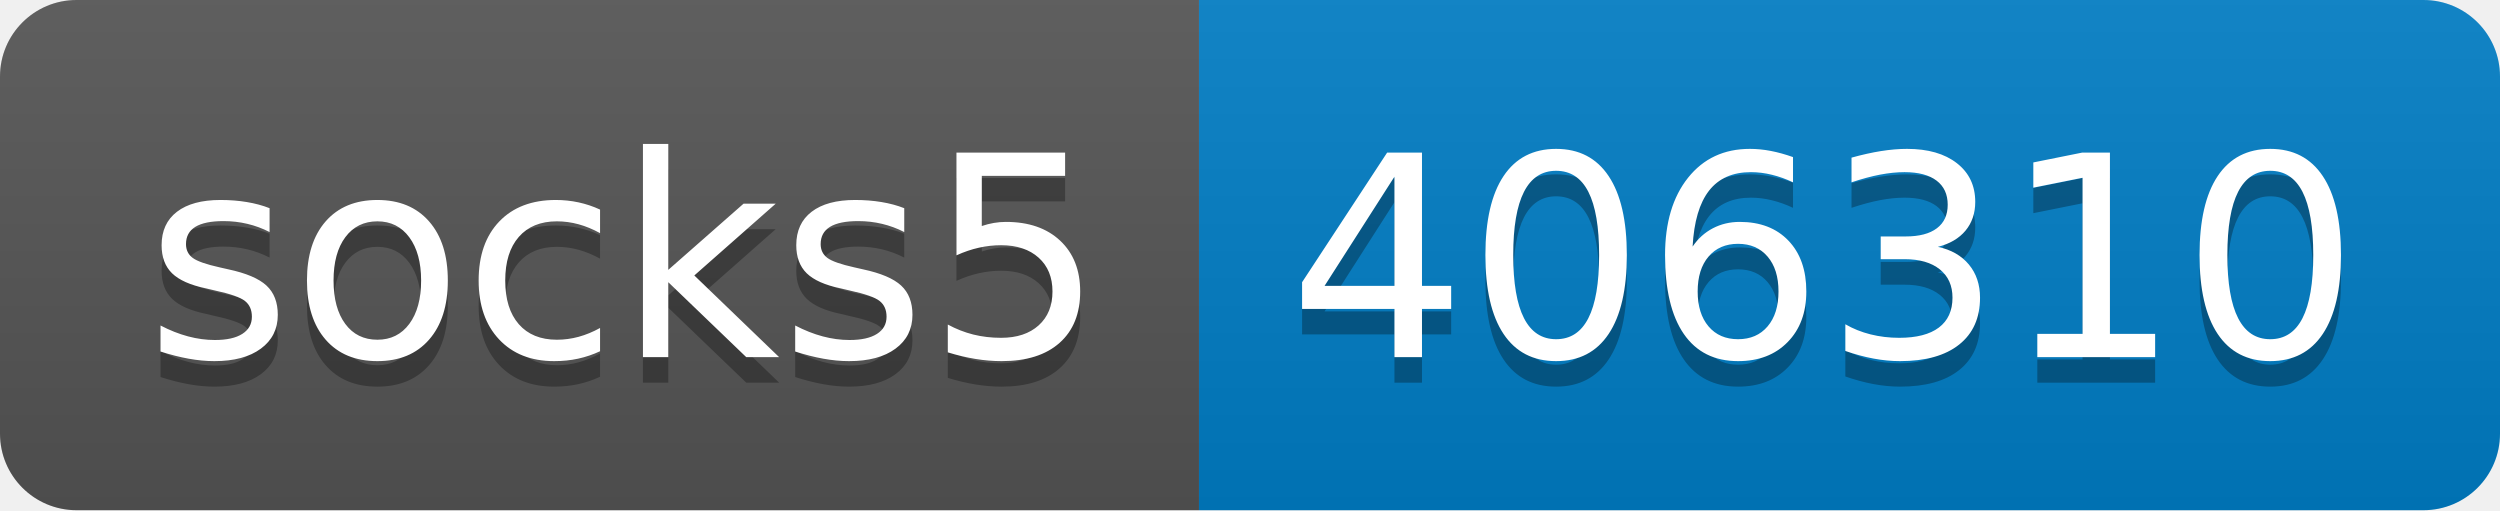
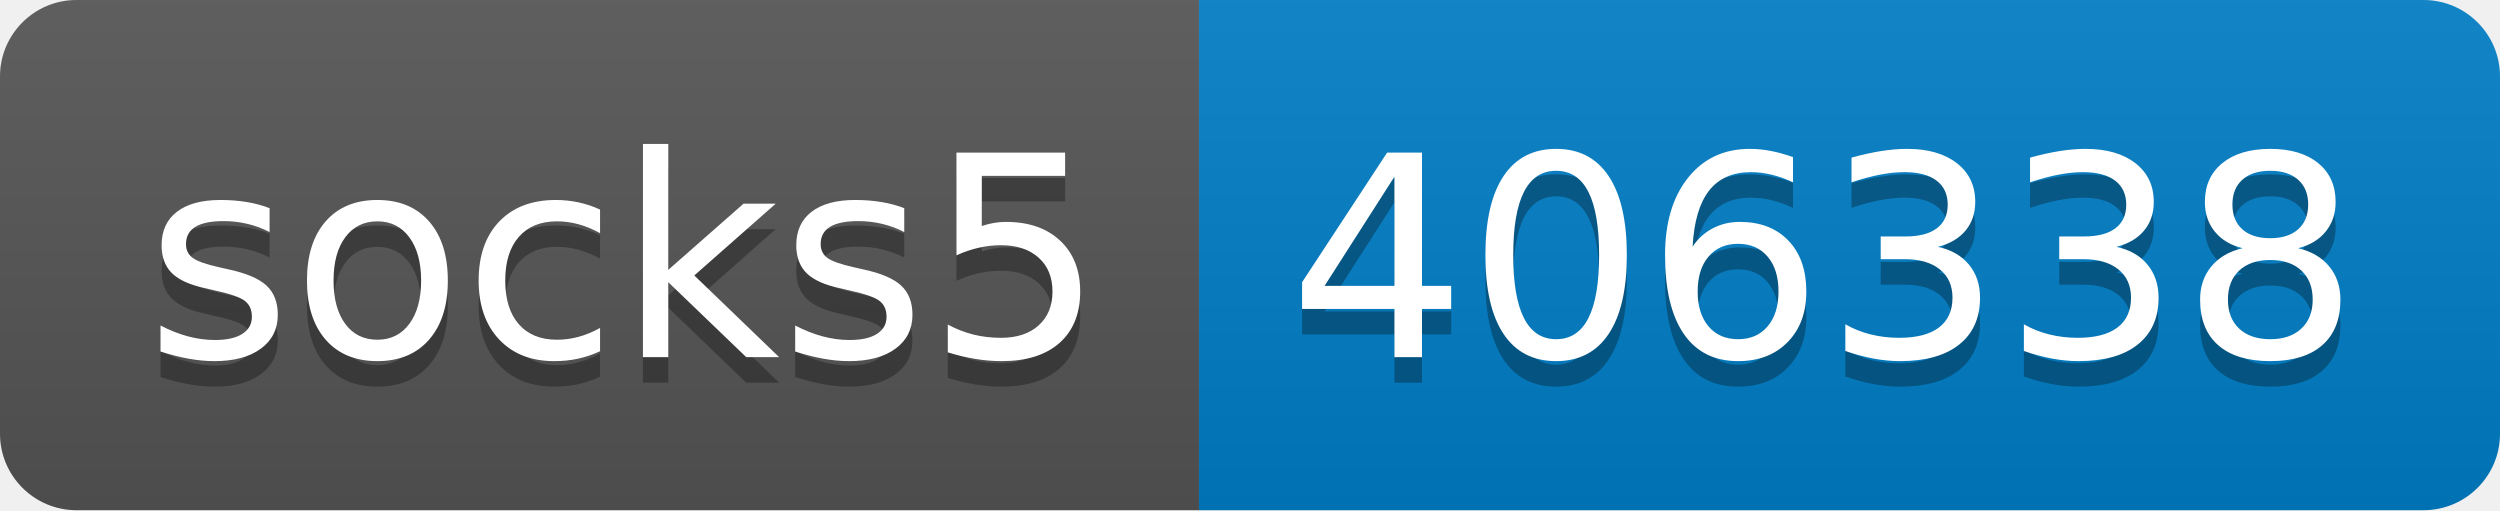
- <svg xmlns="http://www.w3.org/2000/svg" width="98" height="20" role="img" aria-label="socks5: 406310">
+ <svg xmlns="http://www.w3.org/2000/svg" width="98" height="20" role="img" aria-label="socks5: 406338">
  <linearGradient id="s" x2="0" y2="100%">
    <stop offset="0" stop-color="#bbb" stop-opacity=".1" />
    <stop offset="1" stop-opacity=".1" />
  </linearGradient>
  <clipPath id="r">
    <rect width="98" height="20" rx="3" fill="#fff" />
  </clipPath>
  <g clip-path="url(#r)">
    <rect width="47" height="20" fill="#555" />
    <rect x="47" width="51" height="20" fill="#007ec6" />
    <rect width="98" height="20" fill="url(#s)" />
  </g>
  <g fill="#fff" text-anchor="middle" font-family="Verdana,Geneva,DejaVu Sans,sans-serif" text-rendering="geometricPrecision" font-size="110">
    <text aria-hidden="true" x="245" y="150" fill="#010101" fill-opacity=".3" transform="scale(.1)" textLength="370">socks5</text>
    <text x="245" y="140" transform="scale(.1)" fill="#fff" textLength="370">socks5</text>
-     <text aria-hidden="true" x="715" y="150" fill="#010101" fill-opacity=".3" transform="scale(.1)" textLength="410">406310</text>
-     <text x="715" y="140" transform="scale(.1)" fill="#fff" textLength="410">406310</text>
+     <text aria-hidden="true" x="715" y="150" fill="#010101" fill-opacity=".3" transform="scale(.1)" textLength="410">406338</text>
+     <text x="715" y="140" transform="scale(.1)" fill="#fff" textLength="410">406338</text>
  </g>
</svg>
